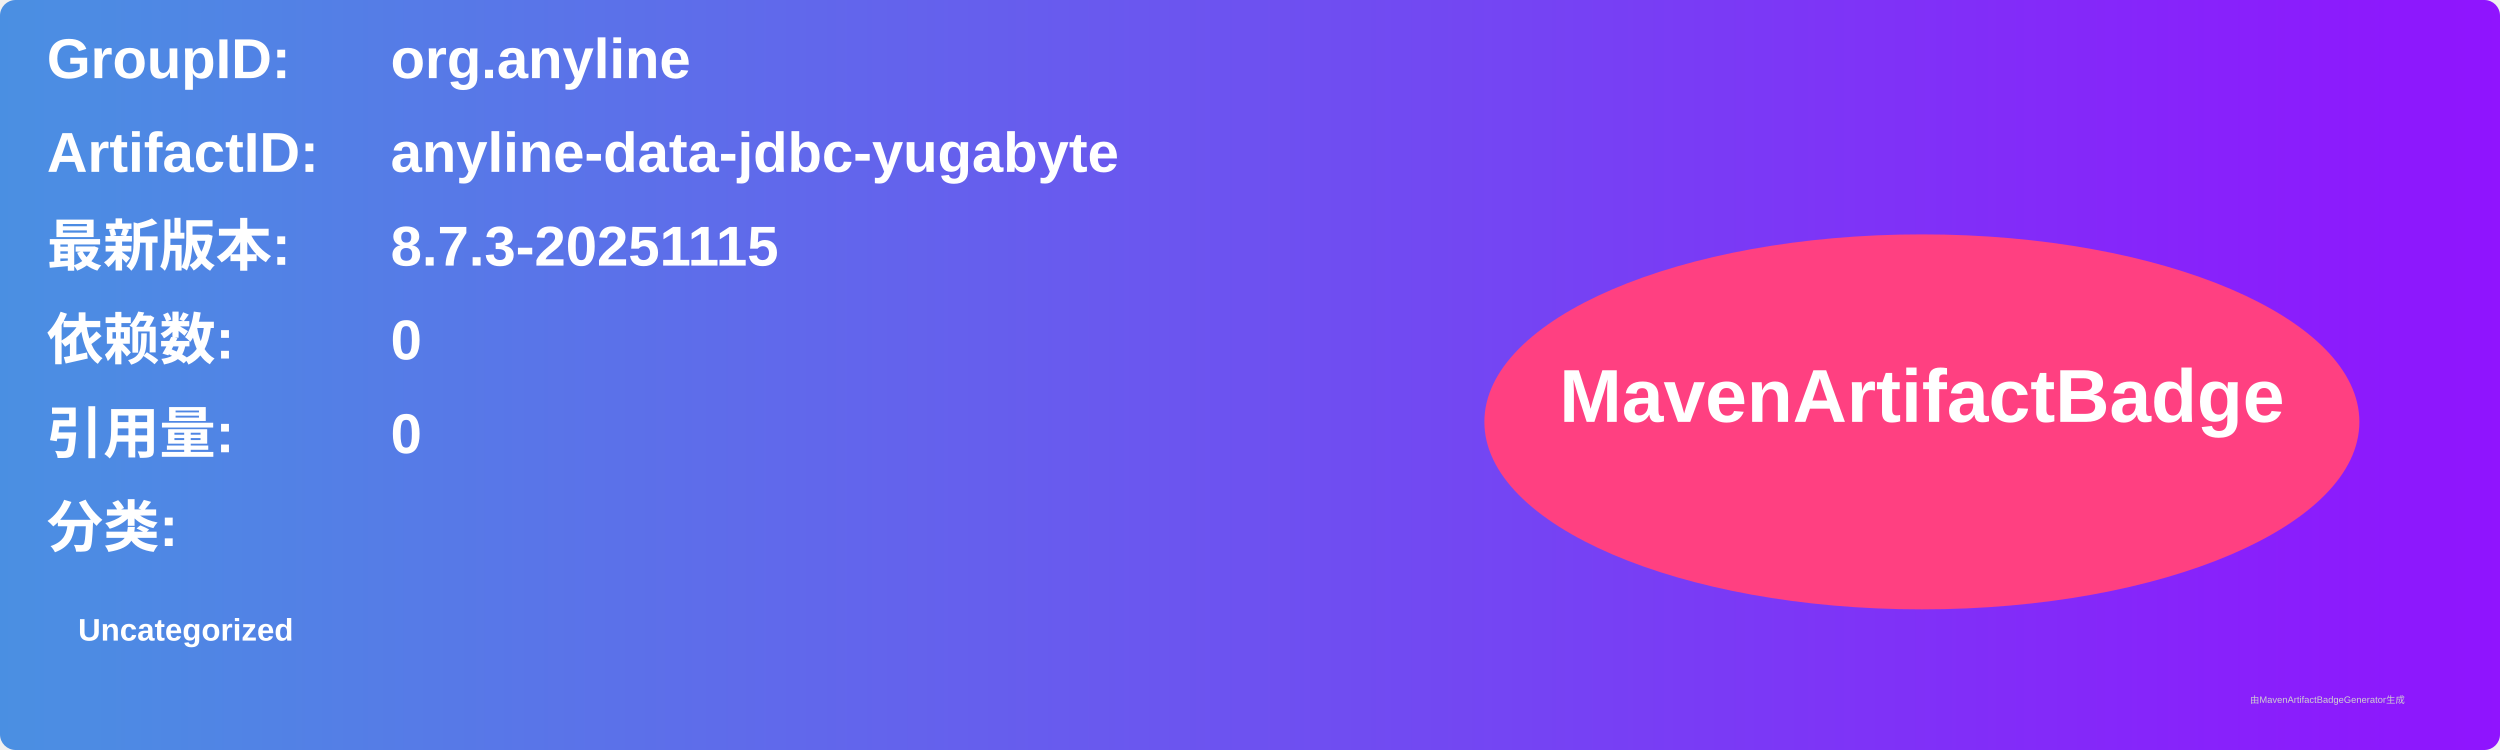
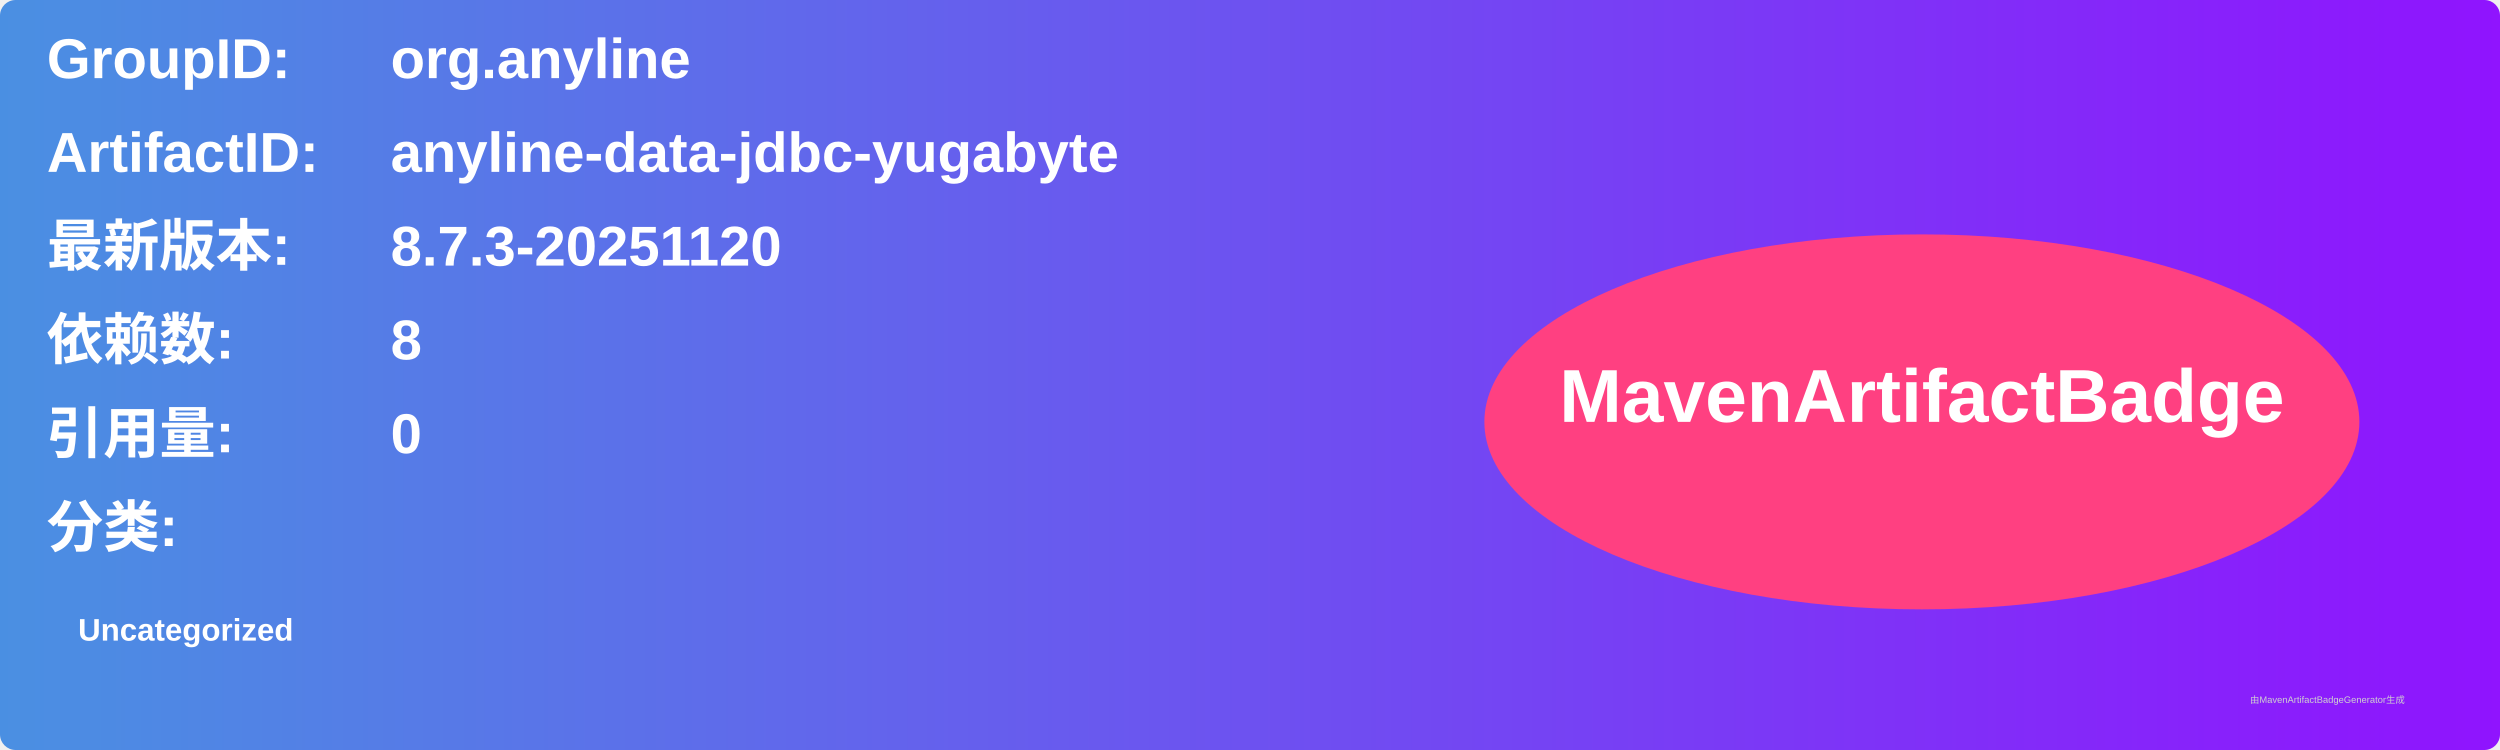
<svg xmlns="http://www.w3.org/2000/svg" width="800" height="240" viewBox="0 0 800 240">
  <linearGradient id="grad" x1="0%" y1="0%" x2="100%" y2="0%">
    <stop offset="0%" stop-color="#4a90e2" />
    <stop offset="100%" stop-color="#9013fe" />
  </linearGradient>
  <rect width="100%" height="100%" rx="5" ry="5" fill="url(#grad)" />
  <g transform="translate(15, 15)">
    <text x="0" y="10" font-family="Arial" font-size="18" fill="white" font-weight="bold" width="260">GroupID:</text>
    <text x="110" y="10" font-family="Arial" font-size="18" fill="white" font-weight="bold" width="460">org.anyline</text>
    <text x="0" y="40" font-family="Arial" font-size="18" fill="white" font-weight="bold" width="260">ArtifactID:</text>
    <text x="110" y="40" font-family="Arial" font-size="18" fill="white" font-weight="bold" width="460">anyline-data-jdbc-yugabyte</text>
    <text x="0" y="70" font-family="Arial" font-size="18" fill="white" font-weight="bold">最新版本:</text>
    <text x="110" y="70" font-family="Arial" font-size="18" fill="white" font-weight="bold">
-       <tspan font-weight="bold">8.7.3-20251115</tspan>
+       <tspan font-weight="bold">8.7.3-20251120</tspan>
    </text>
    <text x="0" y="100" font-family="Arial" font-size="18" fill="white" font-weight="bold">依赖数: </text>
    <text x="110" y="100" font-family="Arial" font-size="18" fill="white">
-       <tspan font-weight="bold">0</tspan>
+       <tspan font-weight="bold">8</tspan>
    </text>
    <text x="0" y="130" font-family="Arial" font-size="18" fill="white" font-weight="bold">引用量: </text>
    <text x="110" y="130" font-family="Arial" font-size="18" fill="white">
      <tspan font-weight="bold">0</tspan>
    </text>
    <text x="0" y="160" font-family="Arial" font-size="18" fill="white" font-weight="bold">分类:</text>
    <text x="10" y="190" font-family="Arial" font-size="10" fill="white">
      <tspan font-weight="bold">Uncategorized</tspan>
    </text>
    <ellipse cx="600" cy="120" rx="140" ry="60" fill="#ff4081" />
    <text x="600" y="120" text-anchor="middle" font-family="Arial" font-size="24" fill="white" font-weight="bold">MavenArtifactBadge</text>
  </g>
  <text x="720" y="225" font-family="Arial" font-size="3" fill="#d0d0d0">由MavenArtifactBadgeGenerator生成</text>
</svg>
